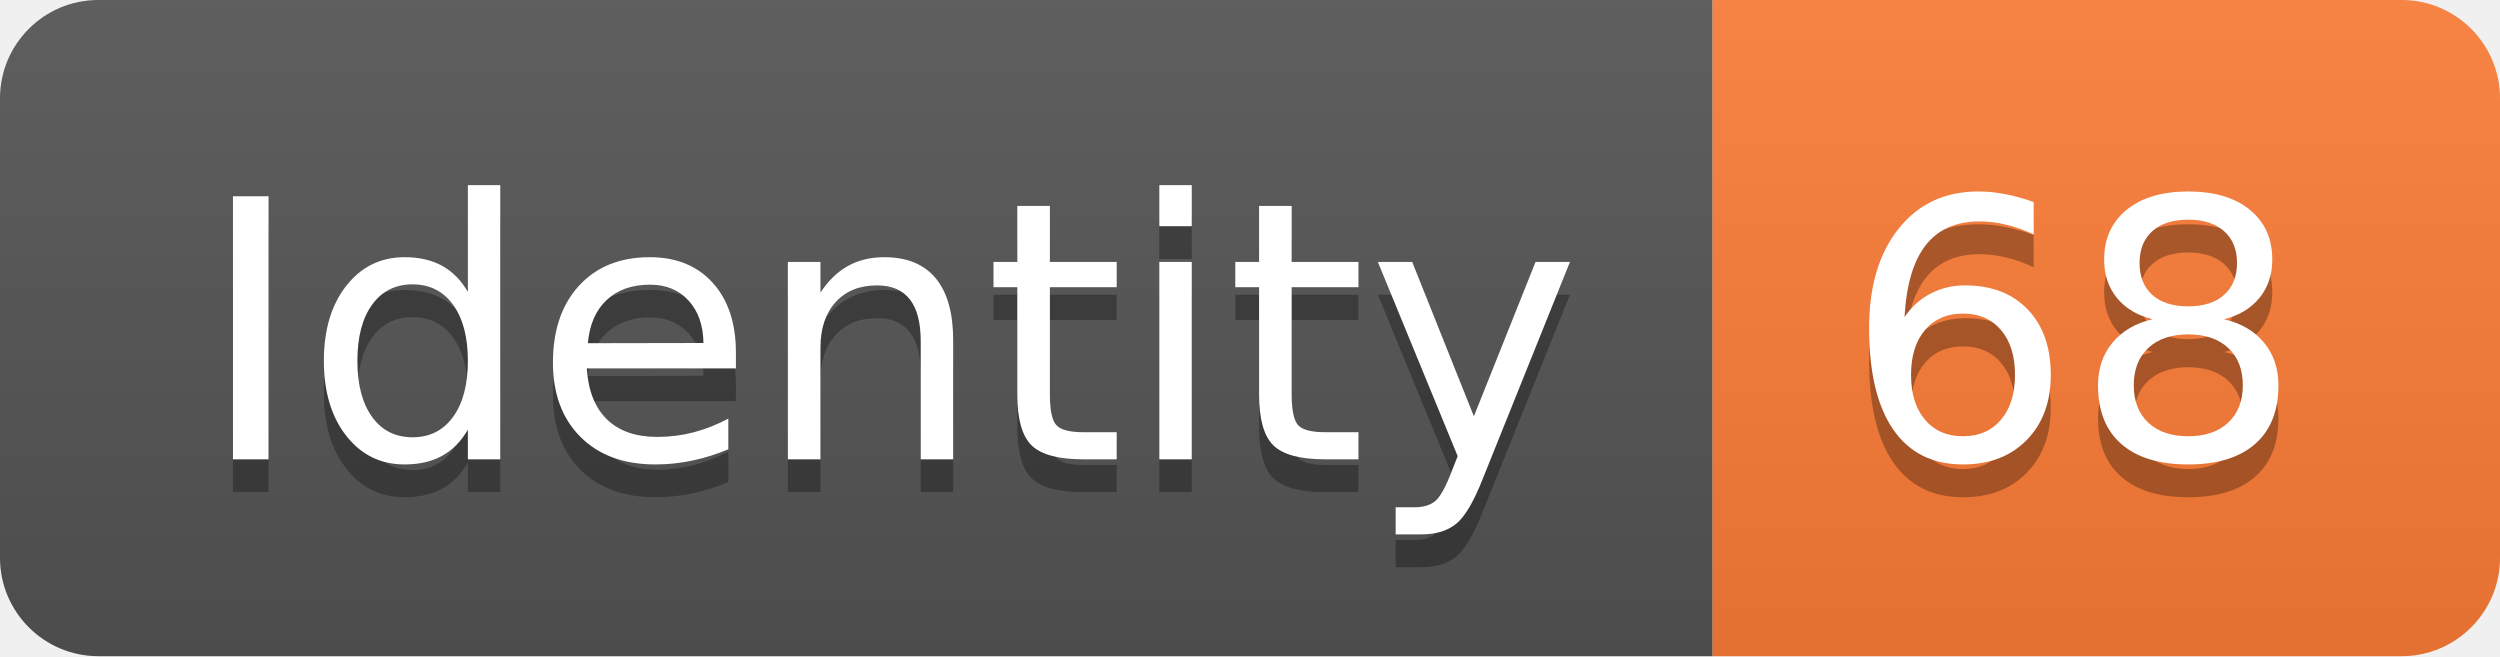
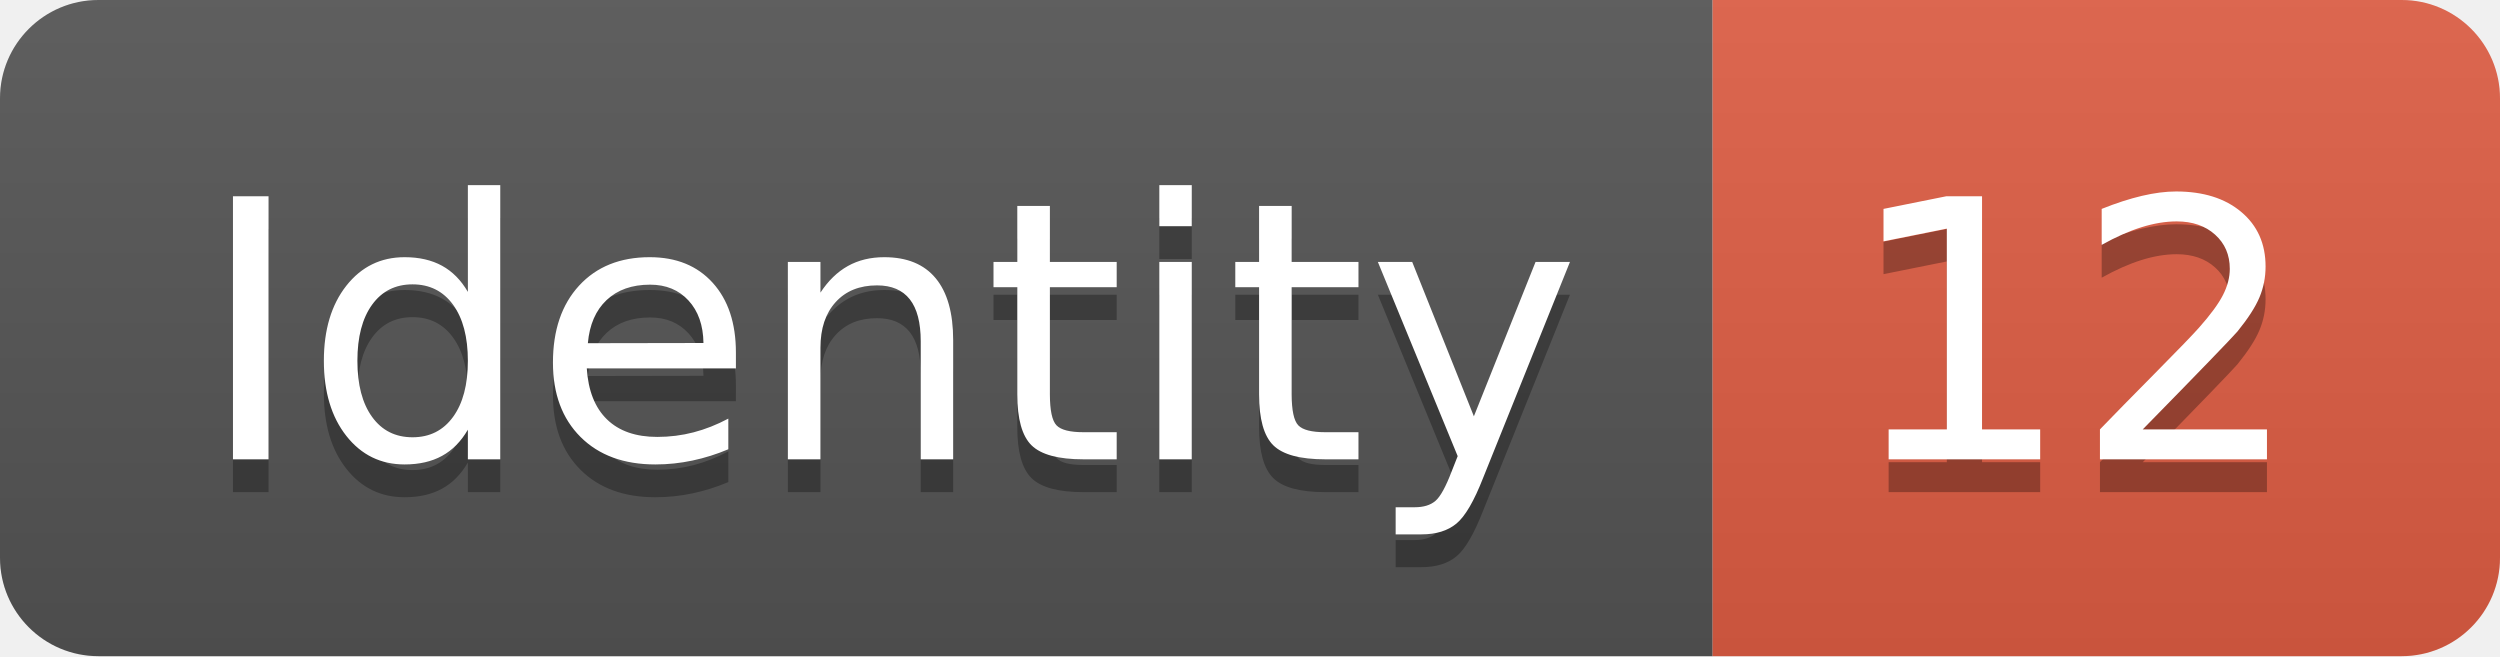
<svg xmlns="http://www.w3.org/2000/svg" width="76.2" height="20">
  <linearGradient id="smooth" x2="0" y2="100%">
    <stop offset="0" stop-color="#bbb" stop-opacity=".1" />
    <stop offset="1" stop-opacity=".1" />
  </linearGradient>
  <clipPath id="round">
    <rect width="76.2" height="20" rx="3" fill="#fff" />
  </clipPath>
  <g clip-path="url(#round)">
    <rect width="52.2" height="20" fill="#555" />
-     <rect x="52.2" width="24.0" height="20" fill="#fe7d37" />
+     <rect x="52.2" width="24.0" height="20" fill="#e05d44" />
    <rect width="76.2" height="20" fill="url(#smooth)" />
  </g>
  <g fill="#fff" text-anchor="middle" font-family="DejaVu Sans,Verdana,Geneva,sans-serif" font-size="110">
    <text x="271.0" y="150" fill="#010101" fill-opacity=".3" transform="scale(0.1)" textLength="422.0" lengthAdjust="spacing">Identity</text>
    <text x="271.0" y="140" transform="scale(0.1)" textLength="422.0" lengthAdjust="spacing">Identity</text>
-     <text x="632.0" y="150" fill="#010101" fill-opacity=".3" transform="scale(0.1)" textLength="140.0" lengthAdjust="spacing">68</text>
-     <text x="632.0" y="140" transform="scale(0.1)" textLength="140.0" lengthAdjust="spacing">68</text>
+     <text x="632.0" y="150" fill="#010101" fill-opacity=".3" transform="scale(0.1)" textLength="140.0" lengthAdjust="spacing">12</text>
+     <text x="632.0" y="140" transform="scale(0.1)" textLength="140.0" lengthAdjust="spacing">12</text>
  </g>
</svg>
